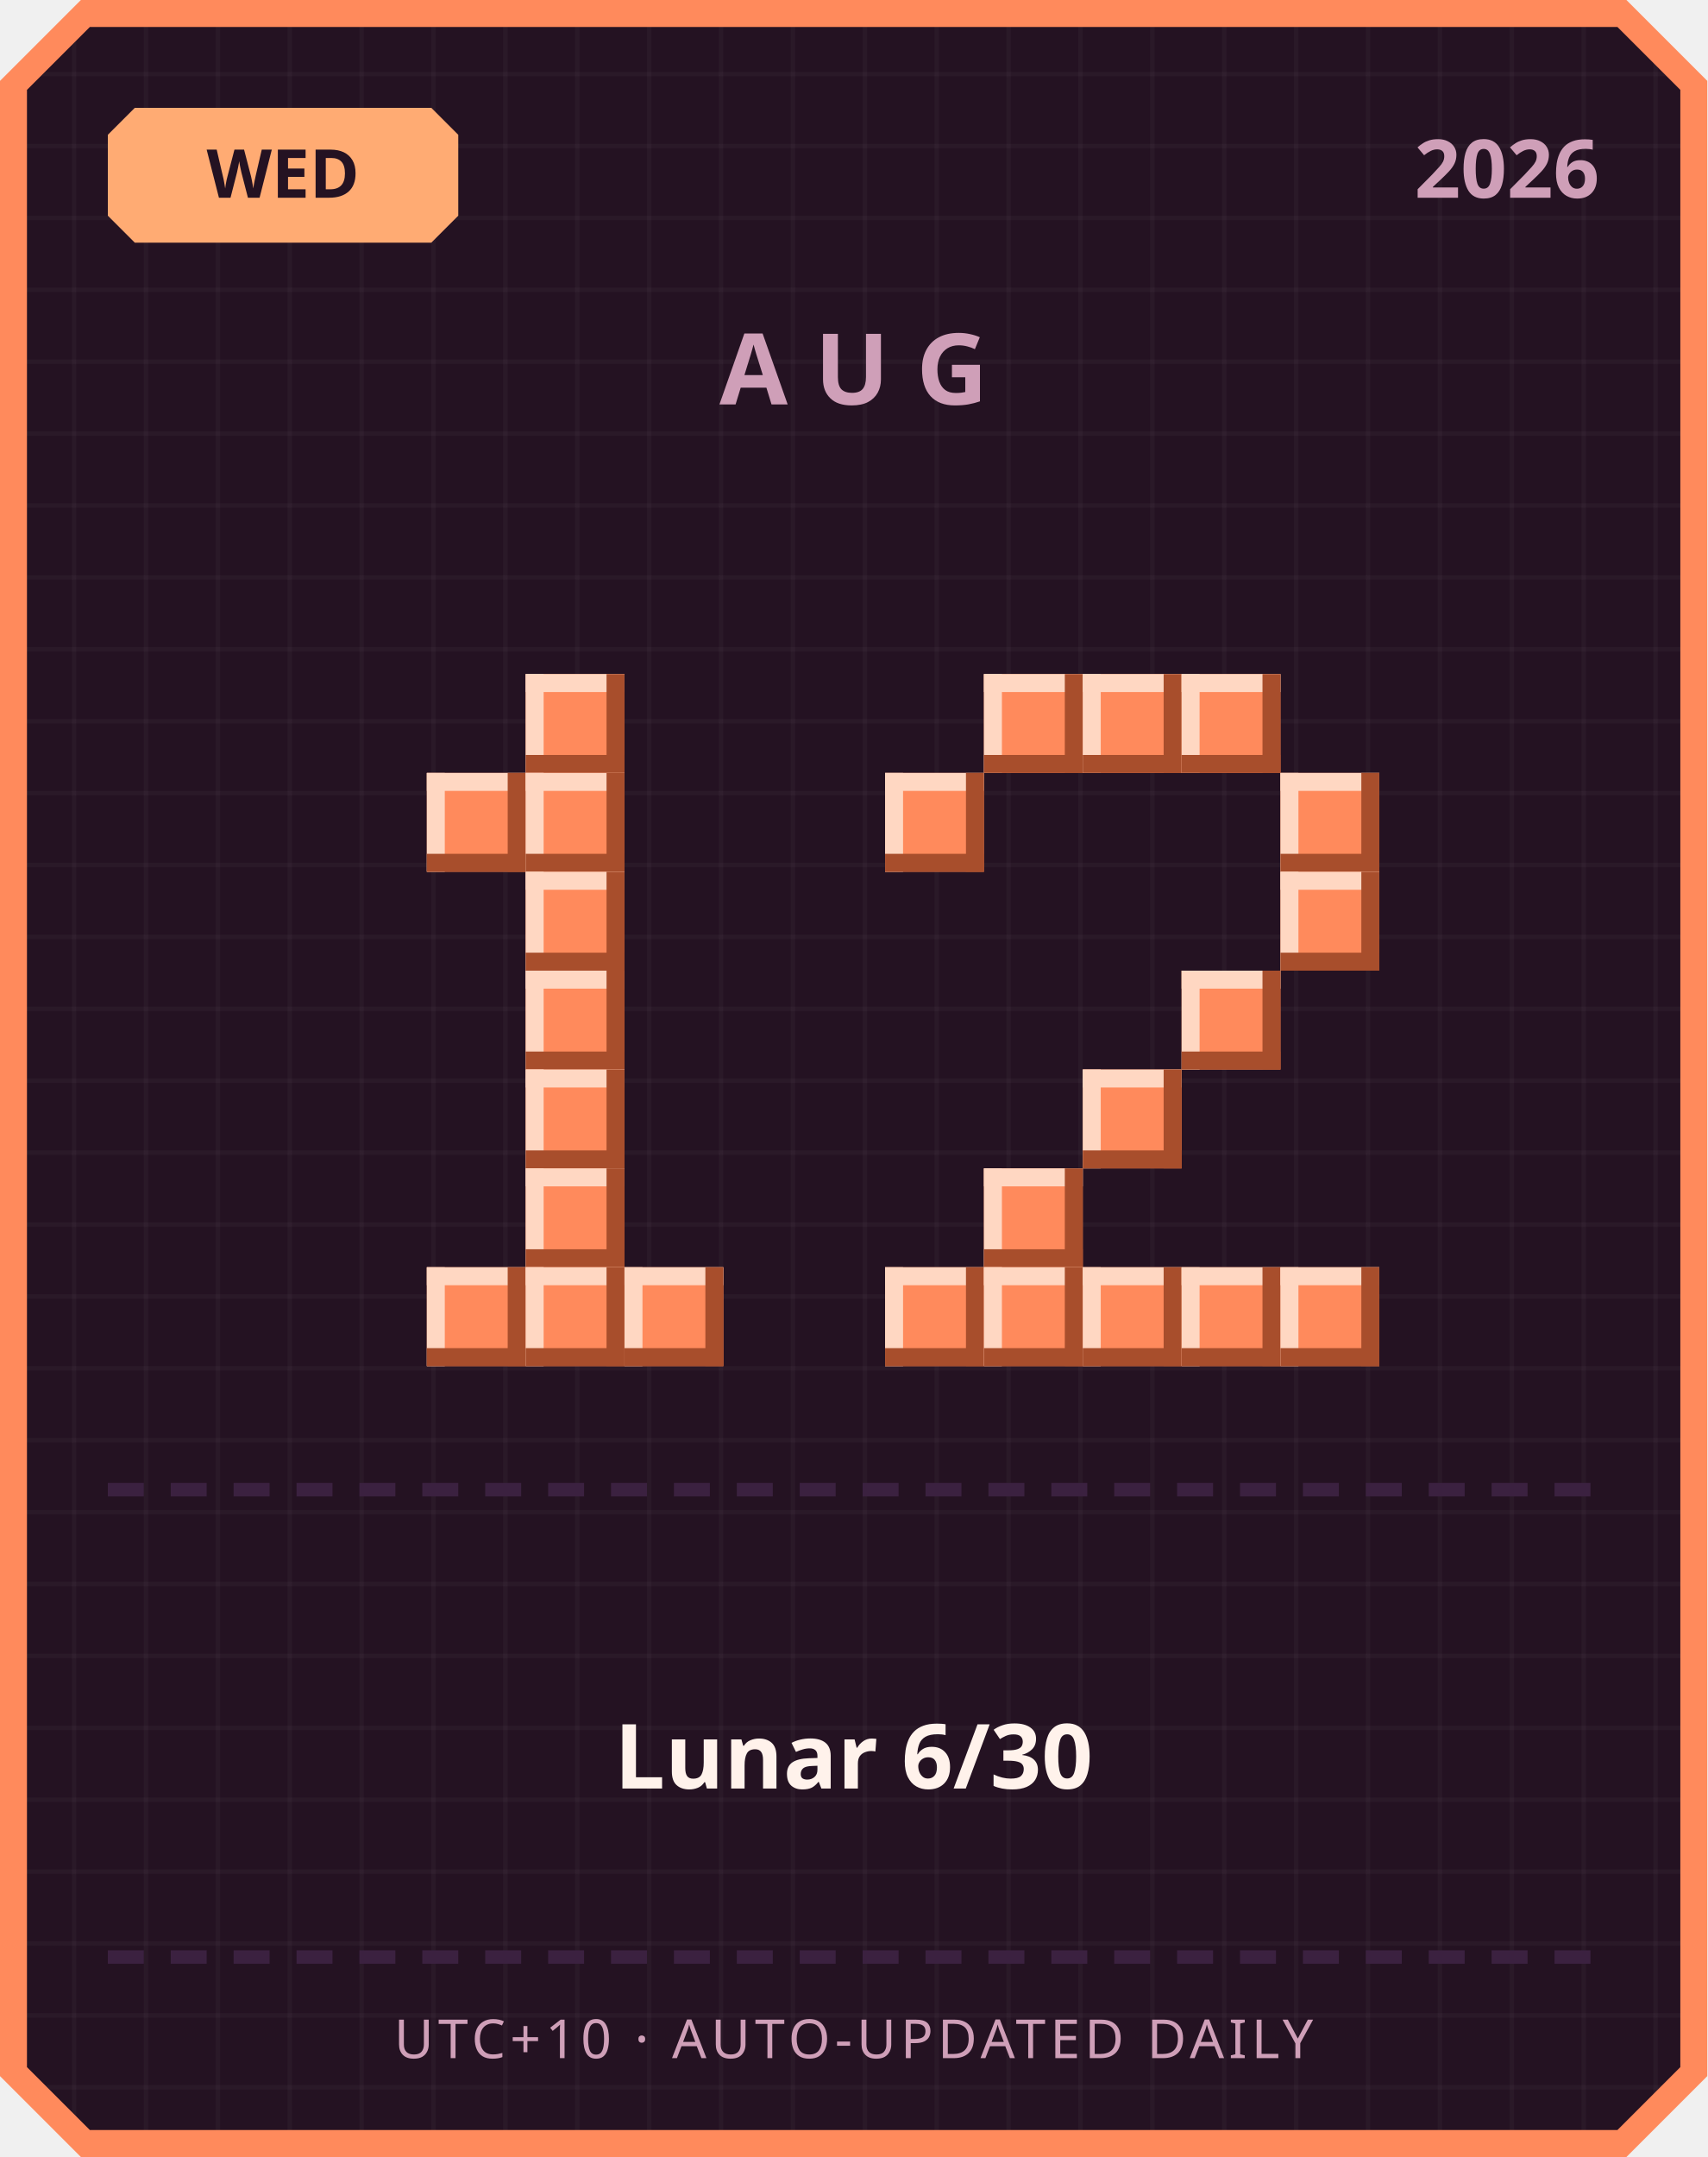
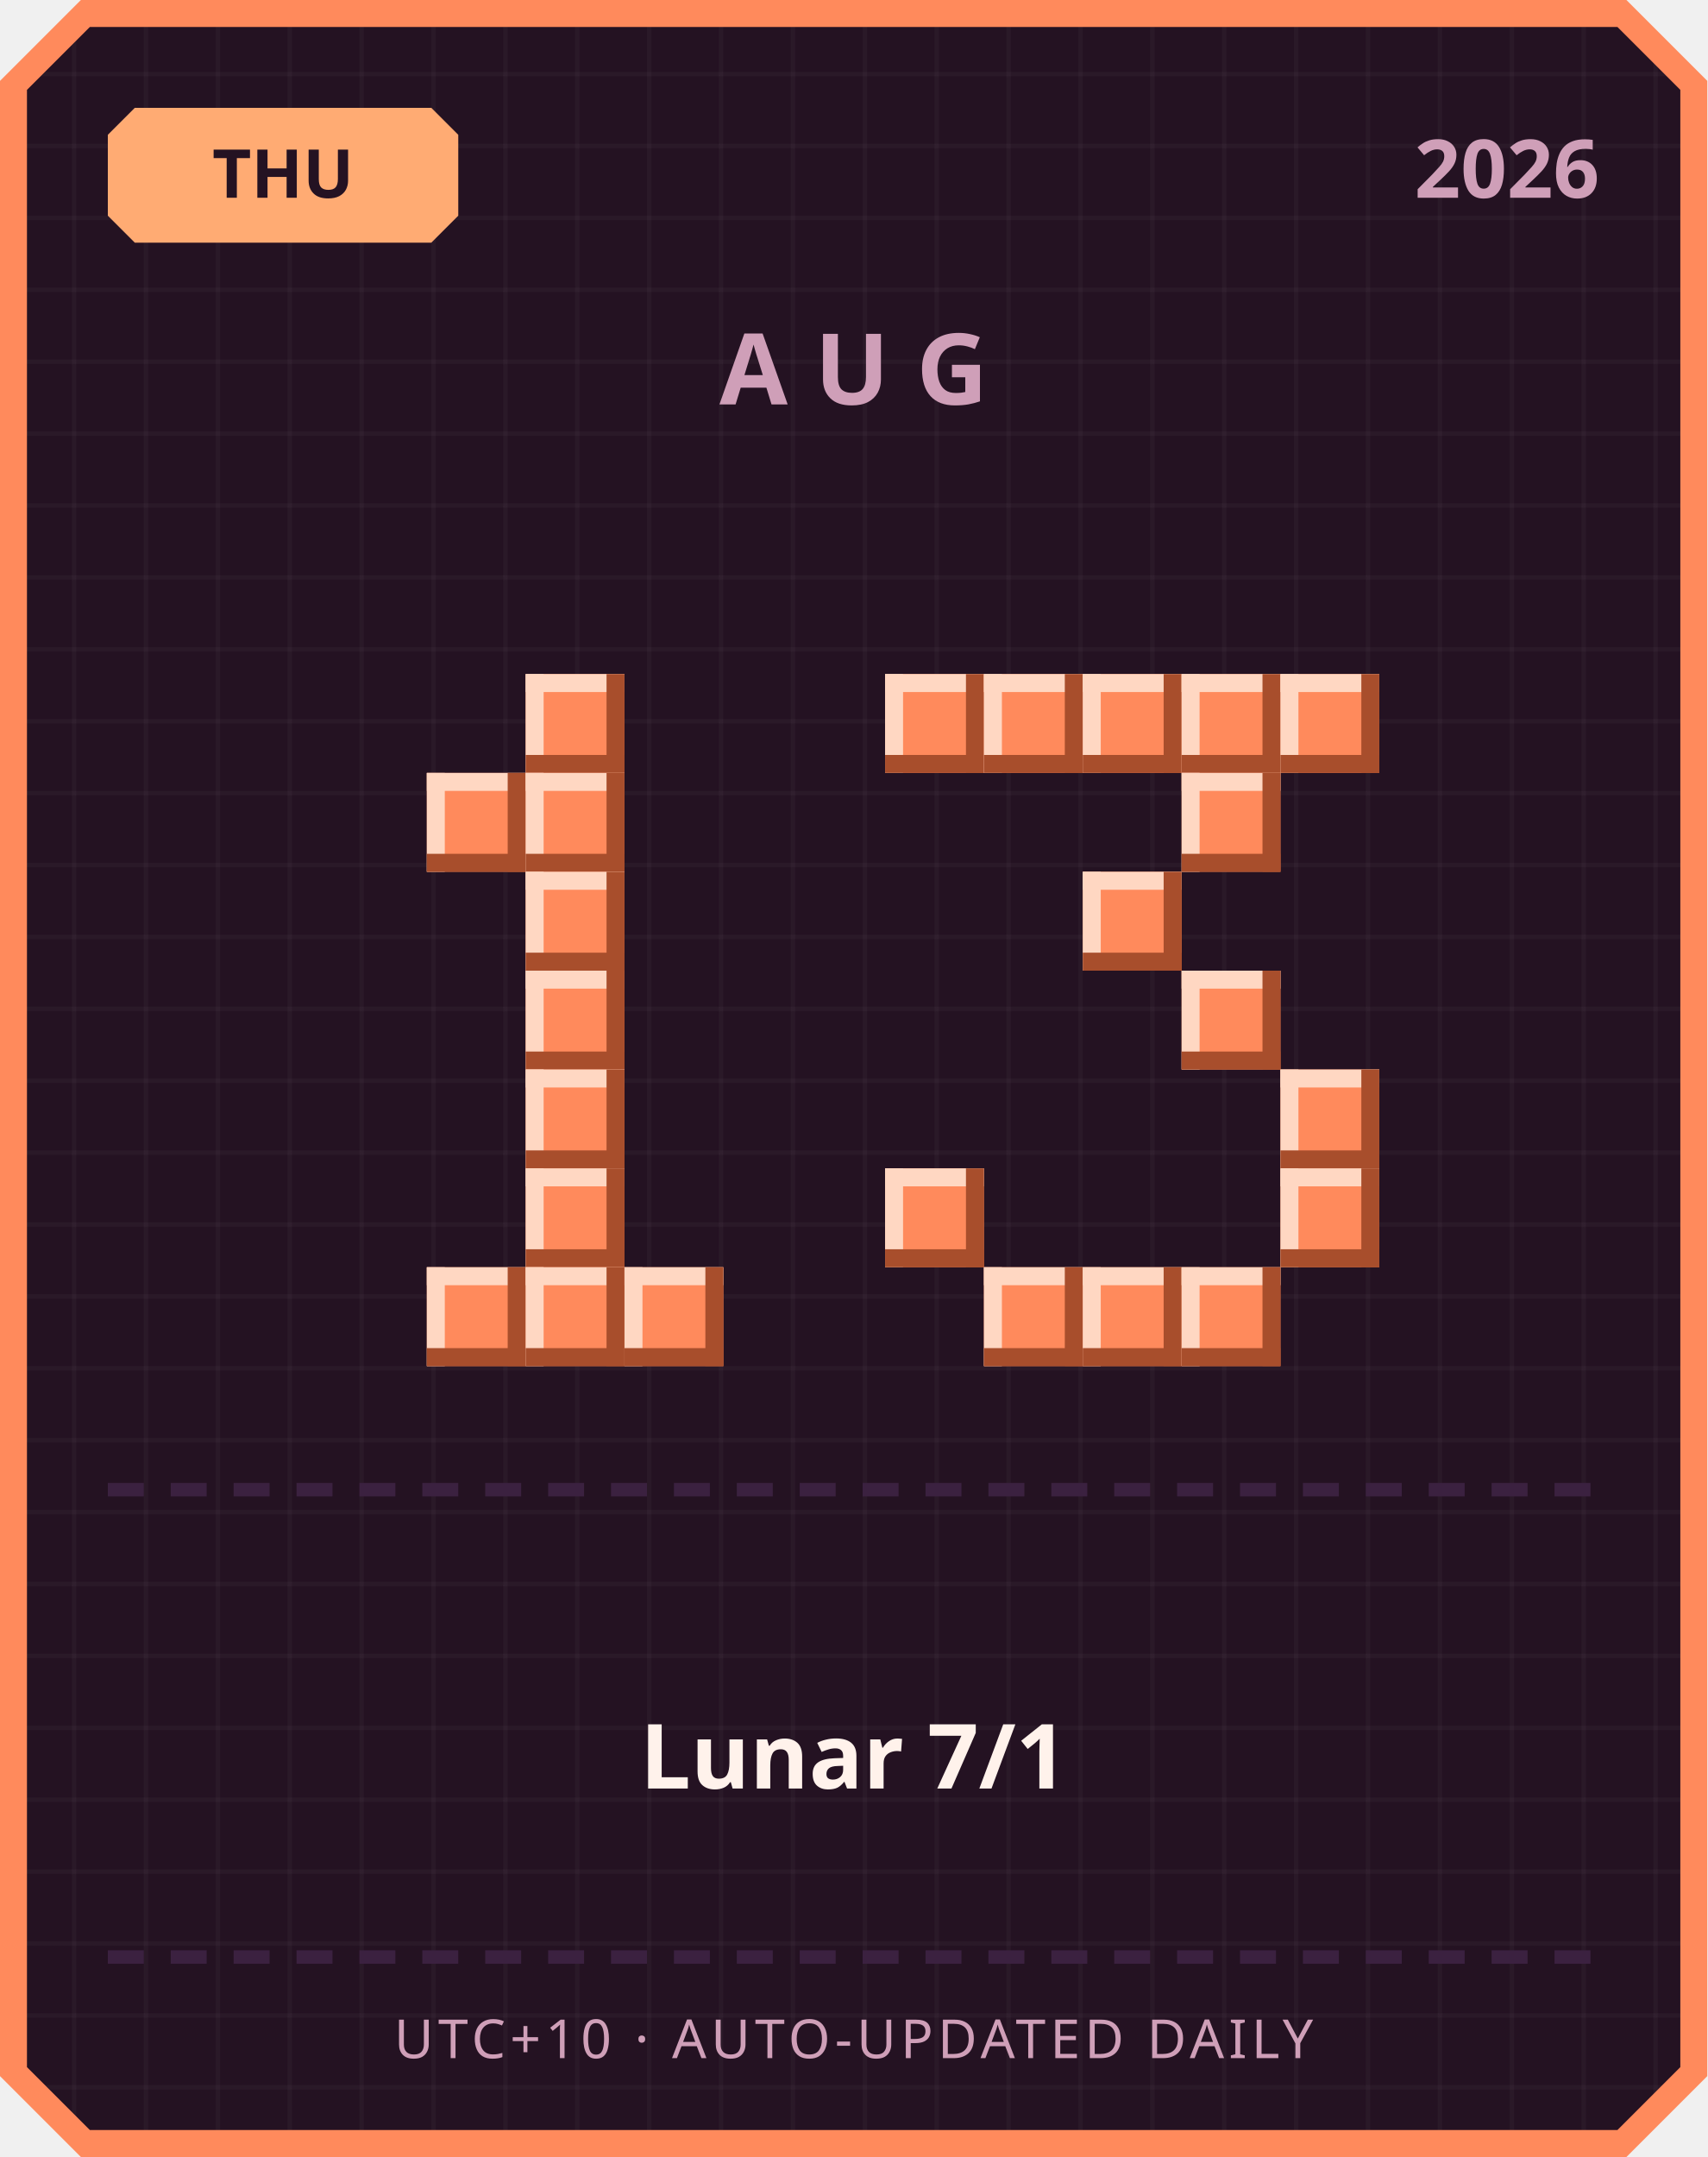
<svg xmlns="http://www.w3.org/2000/svg" width="380" height="480" viewBox="0 0 380 480">
  <defs>
    <pattern id="grid" width="16" height="16" patternUnits="userSpaceOnUse">
      <rect width="16" height="16" fill="#241222" />
      <rect width="1" height="16" fill="#ffffff" opacity="0.03" />
      <rect width="16" height="1" fill="#ffffff" opacity="0.03" />
    </pattern>
  </defs>
  <path d="M 18,0 L 362,0 L 380,18 L 380,462 L 362,480 L 18,480 L 0,462 L 0,18 Z" fill="#ff8a5c" />
  <path d="M 20,6 L 360,6 L 374,20 L 374,460 L 360,474 L 20,474 L 6,460 L 6,20 Z" fill="url(#grid)" />
  <path d="M 30,24 L 96,24 L 102,30 L 102,48 L 96,54 L 30,54 L 24,48 L 24,30 Z" fill="#ffab73" />
-   <text x="63" y="44" text-anchor="middle" font-family="'Segoe UI', sans-serif" font-size="15" font-weight="700" fill="#241222">WED</text>
+   <text x="63" y="44" text-anchor="middle" font-family="'Segoe UI', sans-serif" font-size="15" font-weight="700" fill="#241222">THU</text>
  <text x="356" y="44" text-anchor="end" font-family="'Segoe UI', sans-serif" font-size="18" font-weight="700" fill="#cf9fb8">2026</text>
  <text x="190" y="90" text-anchor="middle" font-family="'Segoe UI', sans-serif" font-size="22" font-weight="700" letter-spacing="6" fill="#cf9fb8">AUG</text>
  <rect x="117" y="150" width="22" height="22" fill="#ff8a5c" />
  <rect x="117" y="150" width="22" height="4" fill="#ffd7c2" />
  <rect x="117" y="150" width="4" height="22" fill="#ffd7c2" />
  <rect x="117" y="168" width="22" height="4" fill="#a84e2c" />
  <rect x="135" y="150" width="4" height="22" fill="#a84e2c" />
  <rect x="95" y="172" width="22" height="22" fill="#ff8a5c" />
  <rect x="95" y="172" width="22" height="4" fill="#ffd7c2" />
  <rect x="95" y="172" width="4" height="22" fill="#ffd7c2" />
  <rect x="95" y="190" width="22" height="4" fill="#a84e2c" />
  <rect x="113" y="172" width="4" height="22" fill="#a84e2c" />
  <rect x="117" y="172" width="22" height="22" fill="#ff8a5c" />
  <rect x="117" y="172" width="22" height="4" fill="#ffd7c2" />
  <rect x="117" y="172" width="4" height="22" fill="#ffd7c2" />
  <rect x="117" y="190" width="22" height="4" fill="#a84e2c" />
  <rect x="135" y="172" width="4" height="22" fill="#a84e2c" />
  <rect x="117" y="194" width="22" height="22" fill="#ff8a5c" />
  <rect x="117" y="194" width="22" height="4" fill="#ffd7c2" />
  <rect x="117" y="194" width="4" height="22" fill="#ffd7c2" />
  <rect x="117" y="212" width="22" height="4" fill="#a84e2c" />
  <rect x="135" y="194" width="4" height="22" fill="#a84e2c" />
  <rect x="117" y="216" width="22" height="22" fill="#ff8a5c" />
  <rect x="117" y="216" width="22" height="4" fill="#ffd7c2" />
  <rect x="117" y="216" width="4" height="22" fill="#ffd7c2" />
  <rect x="117" y="234" width="22" height="4" fill="#a84e2c" />
  <rect x="135" y="216" width="4" height="22" fill="#a84e2c" />
  <rect x="117" y="238" width="22" height="22" fill="#ff8a5c" />
  <rect x="117" y="238" width="22" height="4" fill="#ffd7c2" />
  <rect x="117" y="238" width="4" height="22" fill="#ffd7c2" />
  <rect x="117" y="256" width="22" height="4" fill="#a84e2c" />
  <rect x="135" y="238" width="4" height="22" fill="#a84e2c" />
  <rect x="117" y="260" width="22" height="22" fill="#ff8a5c" />
  <rect x="117" y="260" width="22" height="4" fill="#ffd7c2" />
  <rect x="117" y="260" width="4" height="22" fill="#ffd7c2" />
  <rect x="117" y="278" width="22" height="4" fill="#a84e2c" />
  <rect x="135" y="260" width="4" height="22" fill="#a84e2c" />
  <rect x="95" y="282" width="22" height="22" fill="#ff8a5c" />
  <rect x="95" y="282" width="22" height="4" fill="#ffd7c2" />
  <rect x="95" y="282" width="4" height="22" fill="#ffd7c2" />
  <rect x="95" y="300" width="22" height="4" fill="#a84e2c" />
  <rect x="113" y="282" width="4" height="22" fill="#a84e2c" />
  <rect x="117" y="282" width="22" height="22" fill="#ff8a5c" />
  <rect x="117" y="282" width="22" height="4" fill="#ffd7c2" />
  <rect x="117" y="282" width="4" height="22" fill="#ffd7c2" />
  <rect x="117" y="300" width="22" height="4" fill="#a84e2c" />
  <rect x="135" y="282" width="4" height="22" fill="#a84e2c" />
  <rect x="139" y="282" width="22" height="22" fill="#ff8a5c" />
  <rect x="139" y="282" width="22" height="4" fill="#ffd7c2" />
  <rect x="139" y="282" width="4" height="22" fill="#ffd7c2" />
  <rect x="139" y="300" width="22" height="4" fill="#a84e2c" />
  <rect x="157" y="282" width="4" height="22" fill="#a84e2c" />
+   <rect x="197" y="150" width="22" height="22" fill="#ff8a5c" />
+   <rect x="197" y="150" width="22" height="4" fill="#ffd7c2" />
+   <rect x="197" y="150" width="4" height="22" fill="#ffd7c2" />
+   <rect x="197" y="168" width="22" height="4" fill="#a84e2c" />
+   <rect x="215" y="150" width="4" height="22" fill="#a84e2c" />
  <rect x="219" y="150" width="22" height="22" fill="#ff8a5c" />
  <rect x="219" y="150" width="22" height="4" fill="#ffd7c2" />
  <rect x="219" y="150" width="4" height="22" fill="#ffd7c2" />
  <rect x="219" y="168" width="22" height="4" fill="#a84e2c" />
  <rect x="237" y="150" width="4" height="22" fill="#a84e2c" />
  <rect x="241" y="150" width="22" height="22" fill="#ff8a5c" />
  <rect x="241" y="150" width="22" height="4" fill="#ffd7c2" />
  <rect x="241" y="150" width="4" height="22" fill="#ffd7c2" />
  <rect x="241" y="168" width="22" height="4" fill="#a84e2c" />
  <rect x="259" y="150" width="4" height="22" fill="#a84e2c" />
  <rect x="263" y="150" width="22" height="22" fill="#ff8a5c" />
  <rect x="263" y="150" width="22" height="4" fill="#ffd7c2" />
  <rect x="263" y="150" width="4" height="22" fill="#ffd7c2" />
  <rect x="263" y="168" width="22" height="4" fill="#a84e2c" />
  <rect x="281" y="150" width="4" height="22" fill="#a84e2c" />
-   <rect x="197" y="172" width="22" height="22" fill="#ff8a5c" />
-   <rect x="197" y="172" width="22" height="4" fill="#ffd7c2" />
-   <rect x="197" y="172" width="4" height="22" fill="#ffd7c2" />
-   <rect x="197" y="190" width="22" height="4" fill="#a84e2c" />
-   <rect x="215" y="172" width="4" height="22" fill="#a84e2c" />
-   <rect x="285" y="172" width="22" height="22" fill="#ff8a5c" />
-   <rect x="285" y="172" width="22" height="4" fill="#ffd7c2" />
-   <rect x="285" y="172" width="4" height="22" fill="#ffd7c2" />
-   <rect x="285" y="190" width="22" height="4" fill="#a84e2c" />
-   <rect x="303" y="172" width="4" height="22" fill="#a84e2c" />
-   <rect x="285" y="194" width="22" height="22" fill="#ff8a5c" />
-   <rect x="285" y="194" width="22" height="4" fill="#ffd7c2" />
-   <rect x="285" y="194" width="4" height="22" fill="#ffd7c2" />
-   <rect x="285" y="212" width="22" height="4" fill="#a84e2c" />
-   <rect x="303" y="194" width="4" height="22" fill="#a84e2c" />
+   <rect x="285" y="150" width="22" height="22" fill="#ff8a5c" />
+   <rect x="285" y="150" width="22" height="4" fill="#ffd7c2" />
+   <rect x="285" y="150" width="4" height="22" fill="#ffd7c2" />
+   <rect x="285" y="168" width="22" height="4" fill="#a84e2c" />
+   <rect x="303" y="150" width="4" height="22" fill="#a84e2c" />
+   <rect x="263" y="172" width="22" height="22" fill="#ff8a5c" />
+   <rect x="263" y="172" width="22" height="4" fill="#ffd7c2" />
+   <rect x="263" y="172" width="4" height="22" fill="#ffd7c2" />
+   <rect x="263" y="190" width="22" height="4" fill="#a84e2c" />
+   <rect x="281" y="172" width="4" height="22" fill="#a84e2c" />
+   <rect x="241" y="194" width="22" height="22" fill="#ff8a5c" />
+   <rect x="241" y="194" width="22" height="4" fill="#ffd7c2" />
+   <rect x="241" y="194" width="4" height="22" fill="#ffd7c2" />
+   <rect x="241" y="212" width="22" height="4" fill="#a84e2c" />
+   <rect x="259" y="194" width="4" height="22" fill="#a84e2c" />
  <rect x="263" y="216" width="22" height="22" fill="#ff8a5c" />
  <rect x="263" y="216" width="22" height="4" fill="#ffd7c2" />
  <rect x="263" y="216" width="4" height="22" fill="#ffd7c2" />
  <rect x="263" y="234" width="22" height="4" fill="#a84e2c" />
  <rect x="281" y="216" width="4" height="22" fill="#a84e2c" />
-   <rect x="241" y="238" width="22" height="22" fill="#ff8a5c" />
-   <rect x="241" y="238" width="22" height="4" fill="#ffd7c2" />
-   <rect x="241" y="238" width="4" height="22" fill="#ffd7c2" />
-   <rect x="241" y="256" width="22" height="4" fill="#a84e2c" />
-   <rect x="259" y="238" width="4" height="22" fill="#a84e2c" />
-   <rect x="219" y="260" width="22" height="22" fill="#ff8a5c" />
-   <rect x="219" y="260" width="22" height="4" fill="#ffd7c2" />
-   <rect x="219" y="260" width="4" height="22" fill="#ffd7c2" />
-   <rect x="219" y="278" width="22" height="4" fill="#a84e2c" />
-   <rect x="237" y="260" width="4" height="22" fill="#a84e2c" />
-   <rect x="197" y="282" width="22" height="22" fill="#ff8a5c" />
-   <rect x="197" y="282" width="22" height="4" fill="#ffd7c2" />
-   <rect x="197" y="282" width="4" height="22" fill="#ffd7c2" />
-   <rect x="197" y="300" width="22" height="4" fill="#a84e2c" />
-   <rect x="215" y="282" width="4" height="22" fill="#a84e2c" />
+   <rect x="285" y="238" width="22" height="22" fill="#ff8a5c" />
+   <rect x="285" y="238" width="22" height="4" fill="#ffd7c2" />
+   <rect x="285" y="238" width="4" height="22" fill="#ffd7c2" />
+   <rect x="285" y="256" width="22" height="4" fill="#a84e2c" />
+   <rect x="303" y="238" width="4" height="22" fill="#a84e2c" />
+   <rect x="197" y="260" width="22" height="22" fill="#ff8a5c" />
+   <rect x="197" y="260" width="22" height="4" fill="#ffd7c2" />
+   <rect x="197" y="260" width="4" height="22" fill="#ffd7c2" />
+   <rect x="197" y="278" width="22" height="4" fill="#a84e2c" />
+   <rect x="215" y="260" width="4" height="22" fill="#a84e2c" />
+   <rect x="285" y="260" width="22" height="22" fill="#ff8a5c" />
+   <rect x="285" y="260" width="22" height="4" fill="#ffd7c2" />
+   <rect x="285" y="260" width="4" height="22" fill="#ffd7c2" />
+   <rect x="285" y="278" width="22" height="4" fill="#a84e2c" />
+   <rect x="303" y="260" width="4" height="22" fill="#a84e2c" />
  <rect x="219" y="282" width="22" height="22" fill="#ff8a5c" />
  <rect x="219" y="282" width="22" height="4" fill="#ffd7c2" />
  <rect x="219" y="282" width="4" height="22" fill="#ffd7c2" />
  <rect x="219" y="300" width="22" height="4" fill="#a84e2c" />
  <rect x="237" y="282" width="4" height="22" fill="#a84e2c" />
  <rect x="241" y="282" width="22" height="22" fill="#ff8a5c" />
  <rect x="241" y="282" width="22" height="4" fill="#ffd7c2" />
  <rect x="241" y="282" width="4" height="22" fill="#ffd7c2" />
  <rect x="241" y="300" width="22" height="4" fill="#a84e2c" />
  <rect x="259" y="282" width="4" height="22" fill="#a84e2c" />
  <rect x="263" y="282" width="22" height="22" fill="#ff8a5c" />
  <rect x="263" y="282" width="22" height="4" fill="#ffd7c2" />
  <rect x="263" y="282" width="4" height="22" fill="#ffd7c2" />
  <rect x="263" y="300" width="22" height="4" fill="#a84e2c" />
  <rect x="281" y="282" width="4" height="22" fill="#a84e2c" />
-   <rect x="285" y="282" width="22" height="22" fill="#ff8a5c" />
-   <rect x="285" y="282" width="22" height="4" fill="#ffd7c2" />
-   <rect x="285" y="282" width="4" height="22" fill="#ffd7c2" />
-   <rect x="285" y="300" width="22" height="4" fill="#a84e2c" />
-   <rect x="303" y="282" width="4" height="22" fill="#a84e2c" />
  <rect x="24" y="330" width="8" height="3" fill="#3b2140" />
  <rect x="38" y="330" width="8" height="3" fill="#3b2140" />
  <rect x="52" y="330" width="8" height="3" fill="#3b2140" />
  <rect x="66" y="330" width="8" height="3" fill="#3b2140" />
  <rect x="80" y="330" width="8" height="3" fill="#3b2140" />
  <rect x="94" y="330" width="8" height="3" fill="#3b2140" />
  <rect x="108" y="330" width="8" height="3" fill="#3b2140" />
  <rect x="122" y="330" width="8" height="3" fill="#3b2140" />
  <rect x="136" y="330" width="8" height="3" fill="#3b2140" />
  <rect x="150" y="330" width="8" height="3" fill="#3b2140" />
  <rect x="164" y="330" width="8" height="3" fill="#3b2140" />
  <rect x="178" y="330" width="8" height="3" fill="#3b2140" />
  <rect x="192" y="330" width="8" height="3" fill="#3b2140" />
  <rect x="206" y="330" width="8" height="3" fill="#3b2140" />
  <rect x="220" y="330" width="8" height="3" fill="#3b2140" />
  <rect x="234" y="330" width="8" height="3" fill="#3b2140" />
  <rect x="248" y="330" width="8" height="3" fill="#3b2140" />
  <rect x="262" y="330" width="8" height="3" fill="#3b2140" />
  <rect x="276" y="330" width="8" height="3" fill="#3b2140" />
  <rect x="290" y="330" width="8" height="3" fill="#3b2140" />
  <rect x="304" y="330" width="8" height="3" fill="#3b2140" />
  <rect x="318" y="330" width="8" height="3" fill="#3b2140" />
  <rect x="332" y="330" width="8" height="3" fill="#3b2140" />
  <rect x="346" y="330" width="8" height="3" fill="#3b2140" />
-   <text x="190" y="398" text-anchor="middle" font-family="'Segoe UI', 'Microsoft JhengHei', sans-serif" font-size="20" font-weight="700" fill="#fff2eb">Lunar 6/30</text>
+   <text x="190" y="398" text-anchor="middle" font-family="'Segoe UI', 'Microsoft JhengHei', sans-serif" font-size="20" font-weight="700" fill="#fff2eb">Lunar 7/1</text>
  <rect x="24" y="434" width="8" height="3" fill="#3b2140" />
  <rect x="38" y="434" width="8" height="3" fill="#3b2140" />
  <rect x="52" y="434" width="8" height="3" fill="#3b2140" />
  <rect x="66" y="434" width="8" height="3" fill="#3b2140" />
  <rect x="80" y="434" width="8" height="3" fill="#3b2140" />
  <rect x="94" y="434" width="8" height="3" fill="#3b2140" />
  <rect x="108" y="434" width="8" height="3" fill="#3b2140" />
  <rect x="122" y="434" width="8" height="3" fill="#3b2140" />
  <rect x="136" y="434" width="8" height="3" fill="#3b2140" />
  <rect x="150" y="434" width="8" height="3" fill="#3b2140" />
  <rect x="164" y="434" width="8" height="3" fill="#3b2140" />
  <rect x="178" y="434" width="8" height="3" fill="#3b2140" />
  <rect x="192" y="434" width="8" height="3" fill="#3b2140" />
  <rect x="206" y="434" width="8" height="3" fill="#3b2140" />
  <rect x="220" y="434" width="8" height="3" fill="#3b2140" />
  <rect x="234" y="434" width="8" height="3" fill="#3b2140" />
  <rect x="248" y="434" width="8" height="3" fill="#3b2140" />
  <rect x="262" y="434" width="8" height="3" fill="#3b2140" />
  <rect x="276" y="434" width="8" height="3" fill="#3b2140" />
  <rect x="290" y="434" width="8" height="3" fill="#3b2140" />
  <rect x="304" y="434" width="8" height="3" fill="#3b2140" />
  <rect x="318" y="434" width="8" height="3" fill="#3b2140" />
  <rect x="332" y="434" width="8" height="3" fill="#3b2140" />
  <rect x="346" y="434" width="8" height="3" fill="#3b2140" />
  <text x="190" y="458" text-anchor="middle" font-family="'Segoe UI', sans-serif" font-size="12" letter-spacing="1" fill="#cf9fb8">UTC+10 · AUTO-UPDATED DAILY</text>
</svg>
